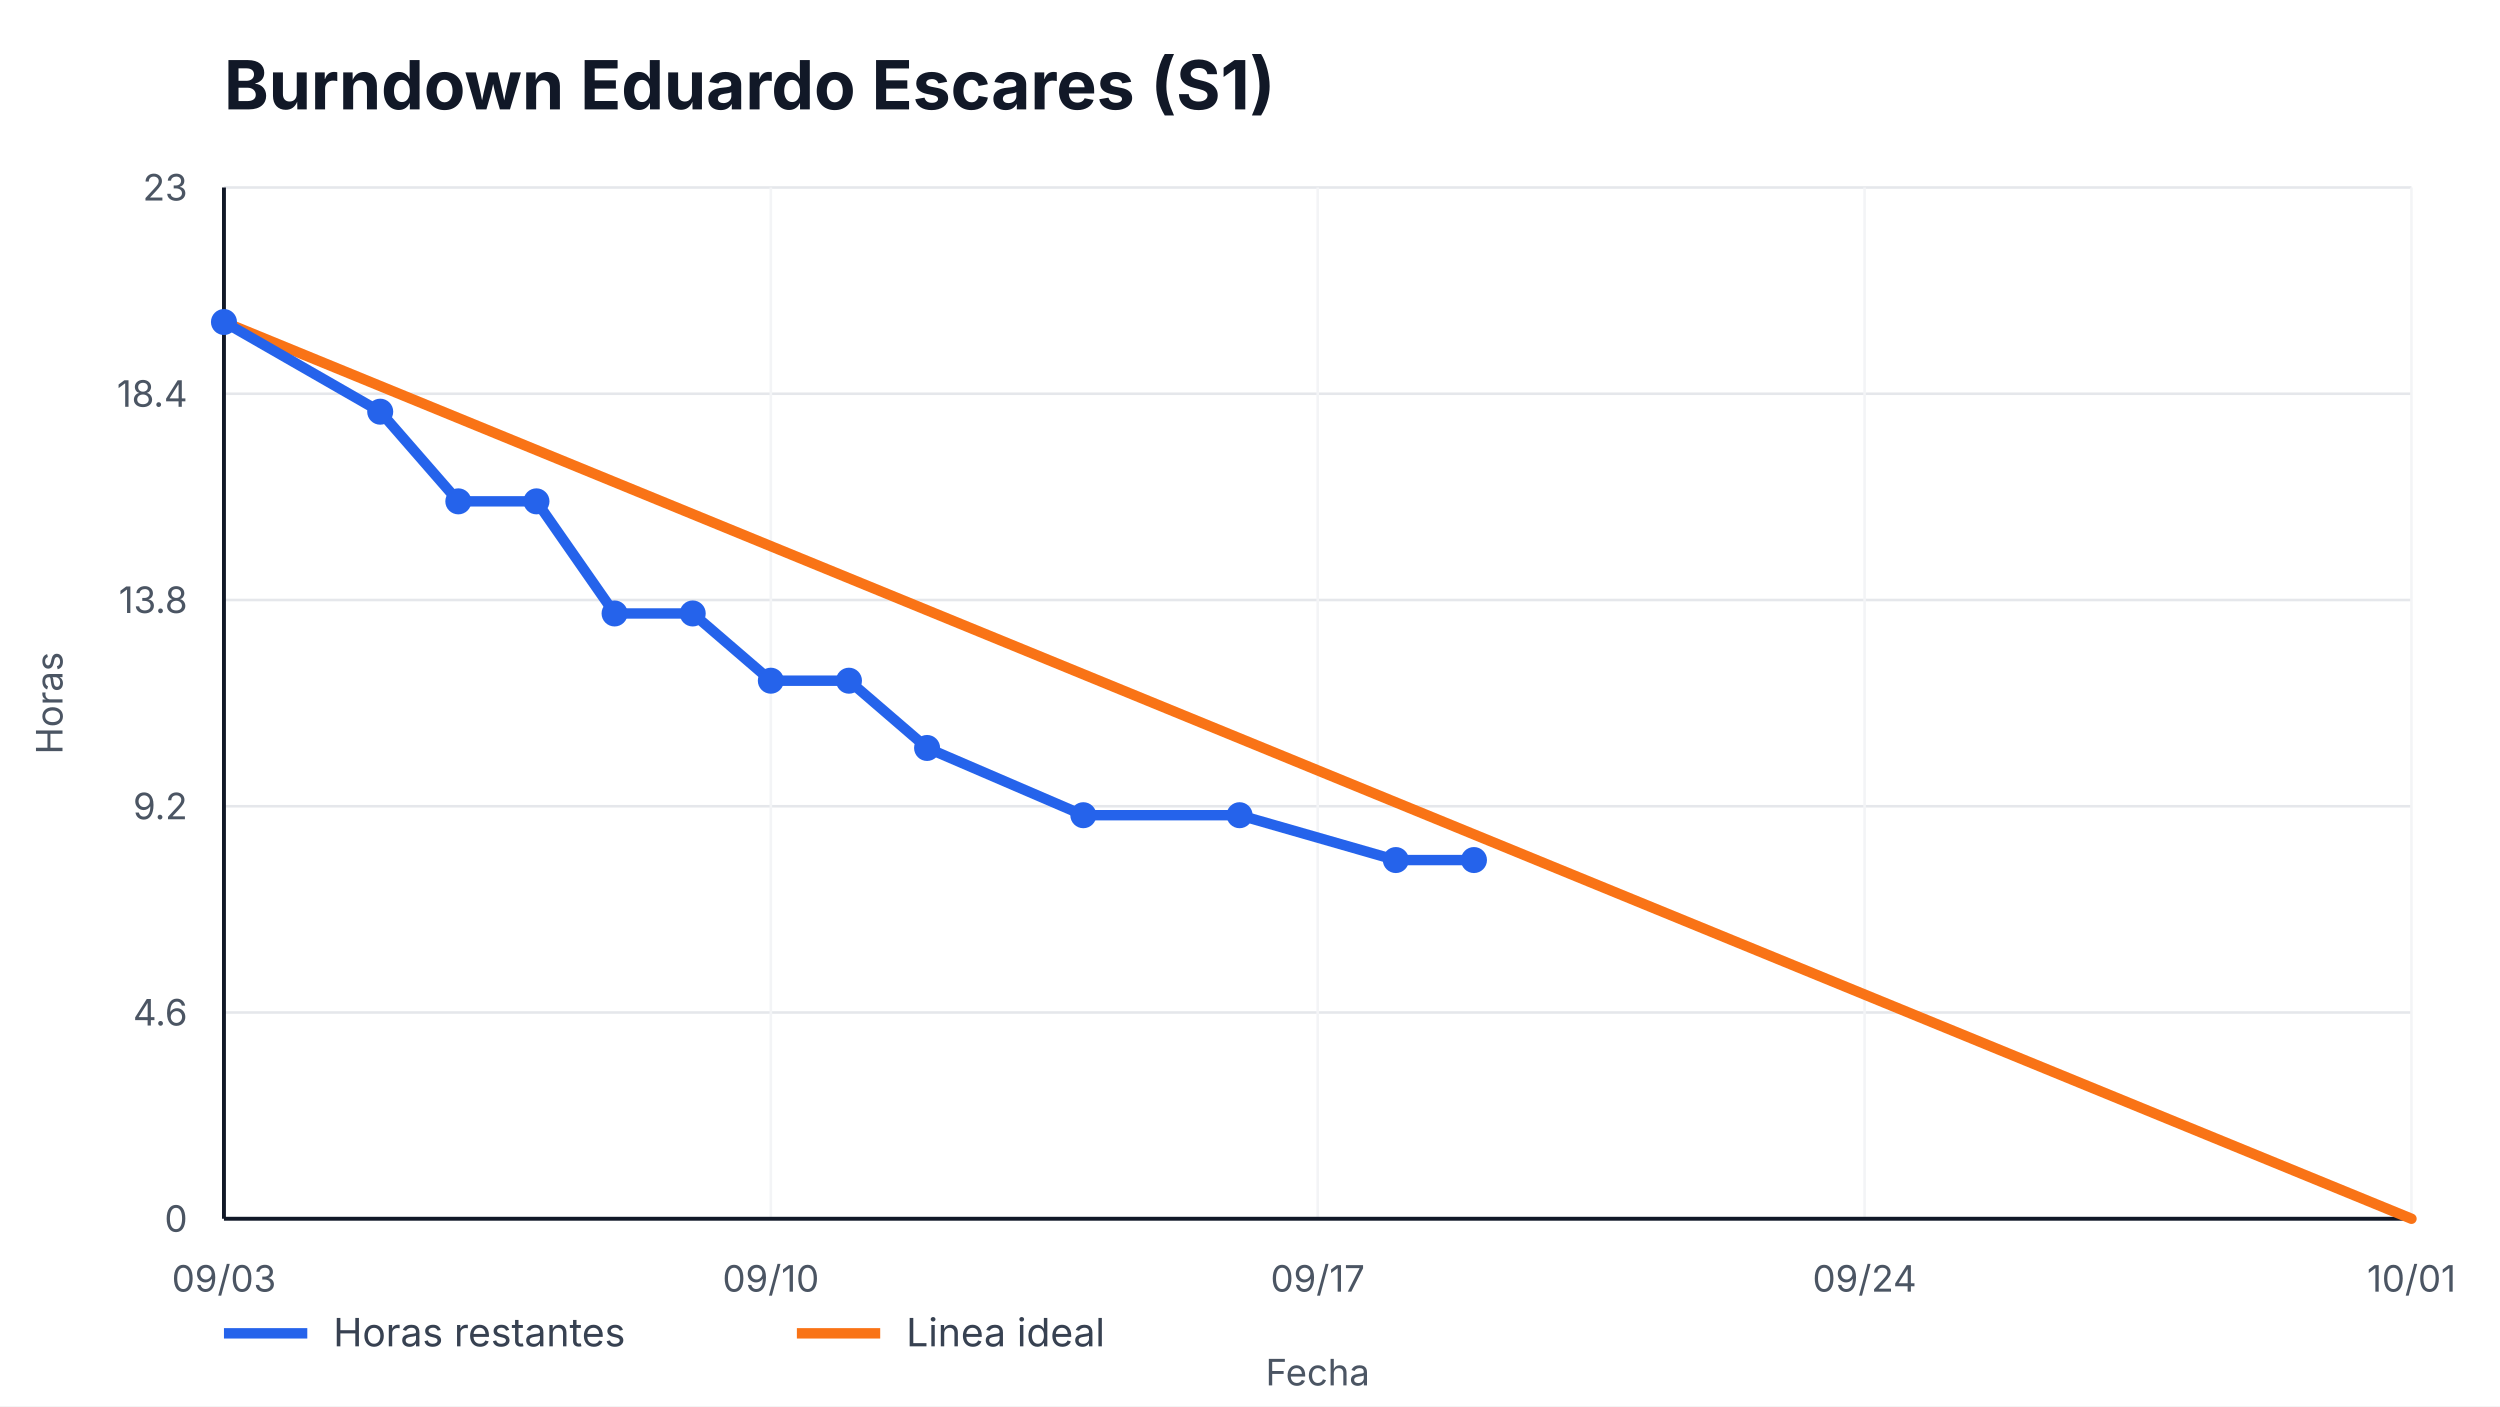
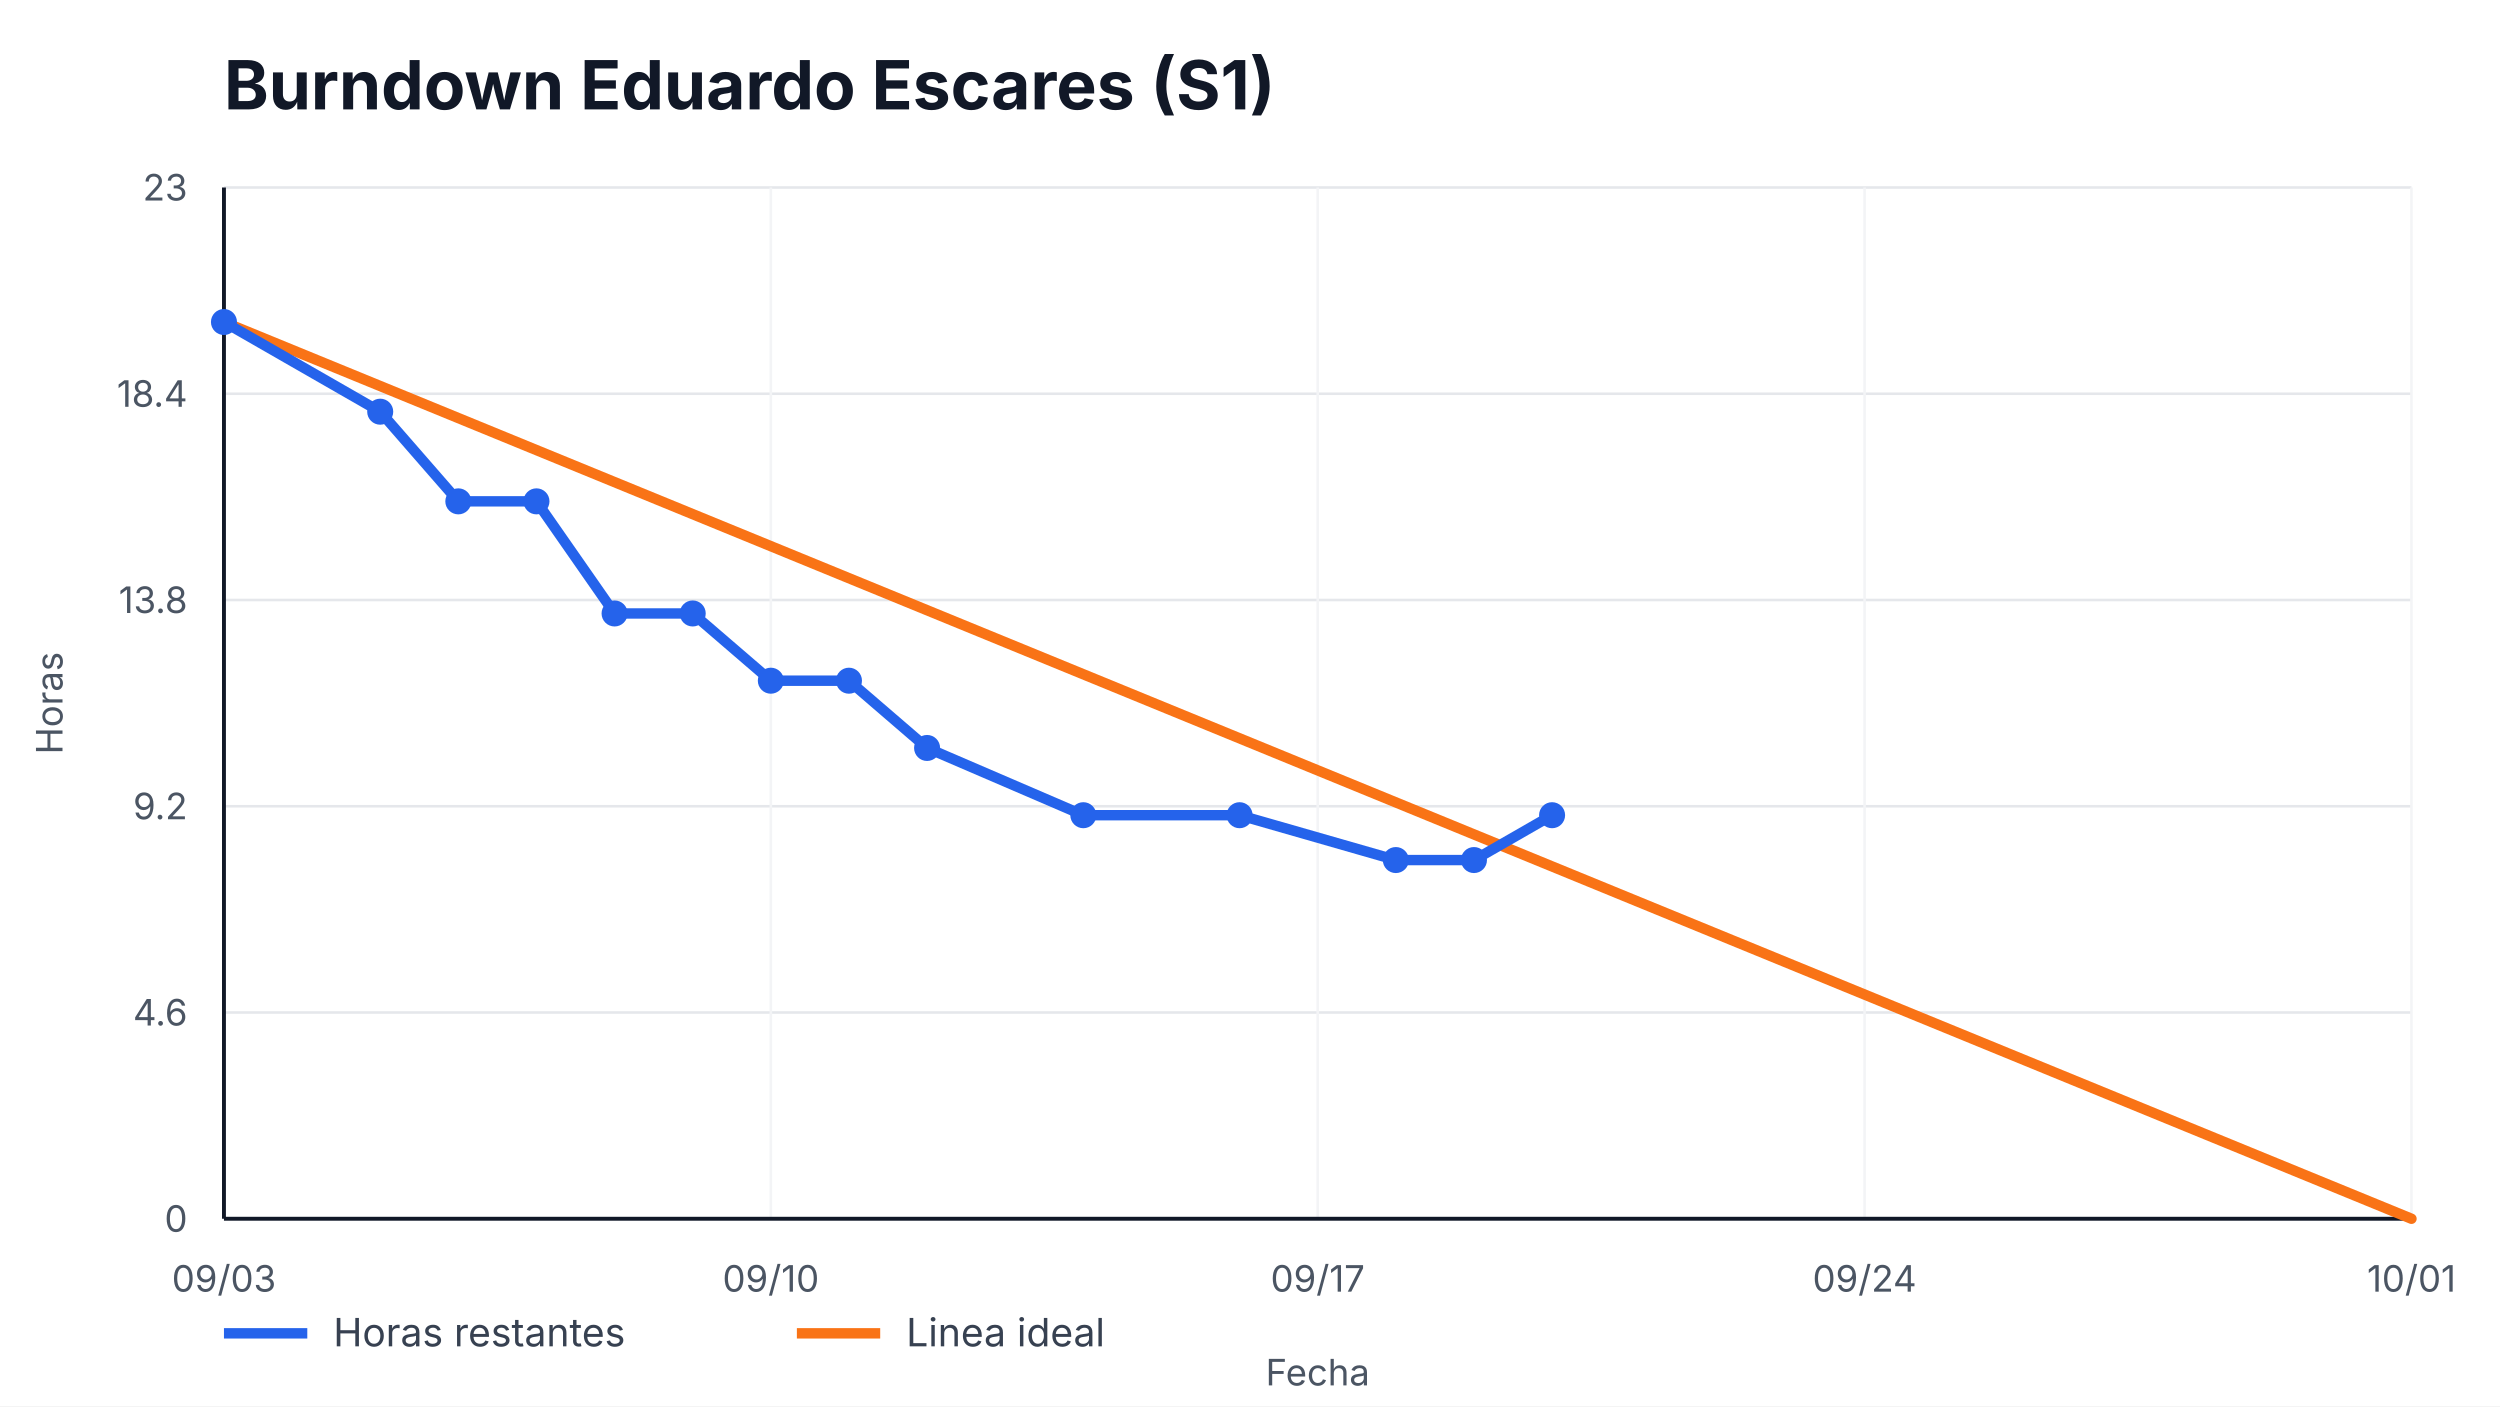
<svg xmlns="http://www.w3.org/2000/svg" width="960" height="540" viewBox="0 0 960 540" role="img" aria-label="Burndown Eduardo Escares (S1)">
  <style>
    text { font-family: -apple-system, BlinkMacSystemFont, "Segoe UI", sans-serif; fill: #111827; }
    .title { font-size: 26px; font-weight: 700; }
    .axis { font-size: 14px; fill: #4b5563; }
    .legend { font-size: 15px; fill: #374151; }
    .overrun { font-size: 14px; font-weight: 700; fill: #b91c1c; }
  </style>
  <rect width="100%" height="100%" fill="#ffffff" />
  <text x="86" y="42" class="title">Burndown Eduardo Escares (S1)</text>
  <g>
    <line x1="86" y1="468.00" x2="926" y2="468.00" stroke="#e5e7eb" />
    <line x1="86" y1="388.80" x2="926" y2="388.80" stroke="#e5e7eb" />
    <line x1="86" y1="309.60" x2="926" y2="309.60" stroke="#e5e7eb" />
    <line x1="86" y1="230.40" x2="926" y2="230.40" stroke="#e5e7eb" />
    <line x1="86" y1="151.20" x2="926" y2="151.20" stroke="#e5e7eb" />
    <line x1="86" y1="72.00" x2="926" y2="72.00" stroke="#e5e7eb" />
  </g>
  <g>
    <line x1="86.00" y1="72" x2="86.00" y2="468" stroke="#f3f4f6" />
    <text x="86.00" y="496" text-anchor="middle" class="axis">09/03</text>
    <line x1="296.00" y1="72" x2="296.00" y2="468" stroke="#f3f4f6" />
    <text x="296.00" y="496" text-anchor="middle" class="axis">09/10</text>
    <line x1="506.00" y1="72" x2="506.00" y2="468" stroke="#f3f4f6" />
    <text x="506.00" y="496" text-anchor="middle" class="axis">09/17</text>
    <line x1="716.00" y1="72" x2="716.00" y2="468" stroke="#f3f4f6" />
    <text x="716.00" y="496" text-anchor="middle" class="axis">09/24</text>
    <line x1="926.00" y1="72" x2="926.00" y2="468" stroke="#f3f4f6" />
    <text x="926.00" y="496" text-anchor="middle" class="axis">10/01</text>
  </g>
  <line x1="86" y1="468" x2="926" y2="468" stroke="#111827" stroke-width="1.5" />
  <line x1="86" y1="72" x2="86" y2="468" stroke="#111827" stroke-width="1.5" />
  <g>
    <text x="72" y="473.00" text-anchor="end" class="axis">0</text>
    <text x="72" y="393.80" text-anchor="end" class="axis">4.6</text>
    <text x="72" y="314.60" text-anchor="end" class="axis">9.2</text>
    <text x="72" y="235.40" text-anchor="end" class="axis">13.8</text>
    <text x="72" y="156.20" text-anchor="end" class="axis">18.4</text>
    <text x="72" y="77.00" text-anchor="end" class="axis">23</text>
  </g>
  <polyline points="86.00,123.65 926.00,468.00" fill="none" stroke="#f97316" stroke-width="4" stroke-linecap="round" />
-   <polyline points="86.00,123.65 146.00,158.09 176.00,192.52 206.00,192.52 236.00,235.57 266.00,235.57 296.00,261.39 326.00,261.39 356.00,287.22 416.00,313.04 476.00,313.04 536.00,330.26 566.00,330.26" fill="none" stroke="#2563eb" stroke-width="4" stroke-linecap="round" stroke-linejoin="round" />
+   <polyline points="86.00,123.65 146.00,158.09 176.00,192.52 206.00,192.52 236.00,235.57 266.00,235.57 296.00,261.39 326.00,261.39 356.00,287.22 416.00,313.04 476.00,313.04 536.00,330.26 566.00,330.26 596.00,313.04" fill="none" stroke="#2563eb" stroke-width="4" stroke-linecap="round" stroke-linejoin="round" />
  <g>
    <circle cx="86.00" cy="123.65" r="5" fill="#2563eb" />
    <circle cx="146.00" cy="158.09" r="5" fill="#2563eb" />
    <circle cx="176.00" cy="192.52" r="5" fill="#2563eb" />
    <circle cx="206.00" cy="192.52" r="5" fill="#2563eb" />
    <circle cx="236.00" cy="235.57" r="5" fill="#2563eb" />
    <circle cx="266.00" cy="235.57" r="5" fill="#2563eb" />
    <circle cx="296.00" cy="261.39" r="5" fill="#2563eb" />
    <circle cx="326.00" cy="261.39" r="5" fill="#2563eb" />
    <circle cx="356.00" cy="287.22" r="5" fill="#2563eb" />
    <circle cx="416.00" cy="313.04" r="5" fill="#2563eb" />
    <circle cx="476.00" cy="313.04" r="5" fill="#2563eb" />
    <circle cx="536.00" cy="330.26" r="5" fill="#2563eb" />
    <circle cx="566.00" cy="330.26" r="5" fill="#2563eb" />
+     <circle cx="596.00" cy="313.04" r="5" fill="#2563eb" />
  </g>
  <line x1="86" y1="512" x2="118" y2="512" stroke="#2563eb" stroke-width="4" />
  <text x="128" y="517" class="legend">Horas restantes</text>
  <line x1="306" y1="512" x2="338" y2="512" stroke="#f97316" stroke-width="4" />
  <text x="348" y="517" class="legend">Linea ideal</text>
  <text x="506.0" y="532" text-anchor="middle" class="axis">Fecha</text>
  <text x="24" y="270.0" transform="rotate(-90 24,270.0)" text-anchor="middle" class="axis">Horas</text>
</svg>
